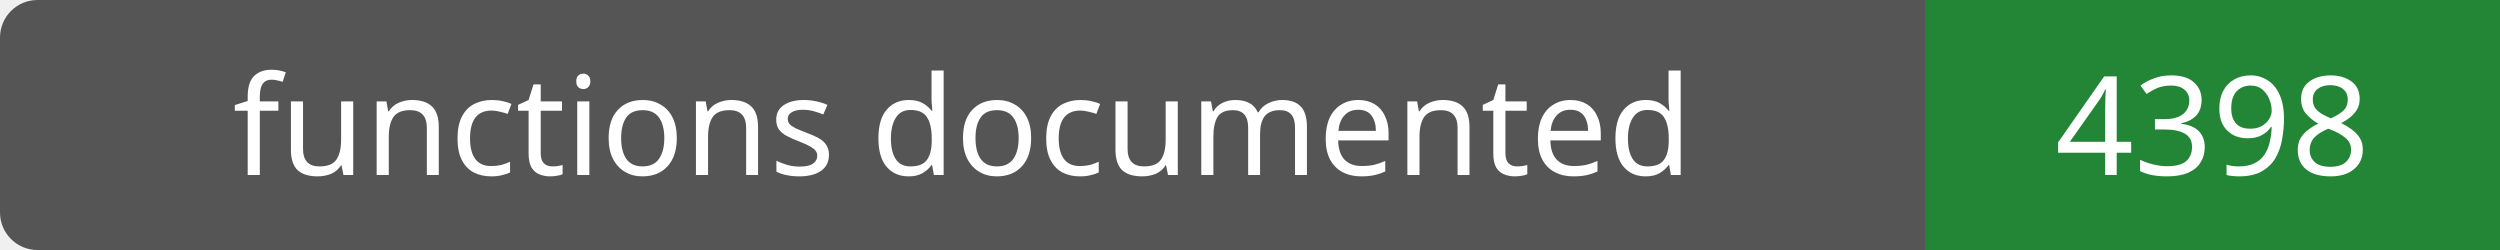
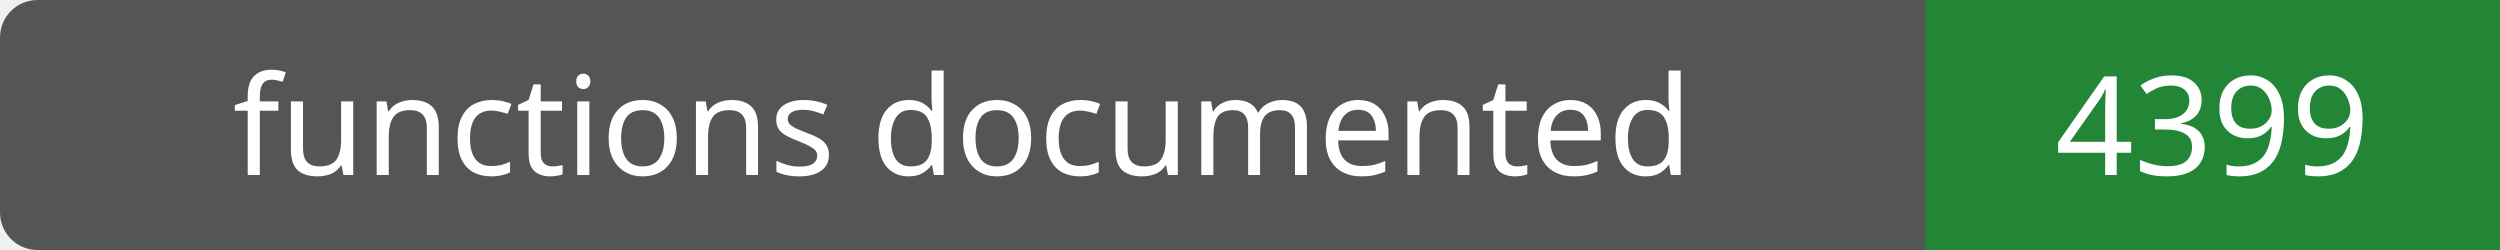
- <svg xmlns="http://www.w3.org/2000/svg" width="200" height="20" role="img" aria-label="functions documented: 4398">
+ <svg xmlns="http://www.w3.org/2000/svg" width="200" height="20" role="img" aria-label="functions documented: 4399">
  <rect width="200" height="20" rx="3" fill="#555" />
  <path fill="#238636" d="M154 0h46v20H154z" />
  <g fill="#fff" text-anchor="middle" font-family="Verdana,sans-serif" font-size="11">
    <text x="77.0" y="14">functions documented</text>
-     <text x="177.0" y="14">4398</text>
+     <text x="177.0" y="14">4399</text>
  </g>
</svg>
